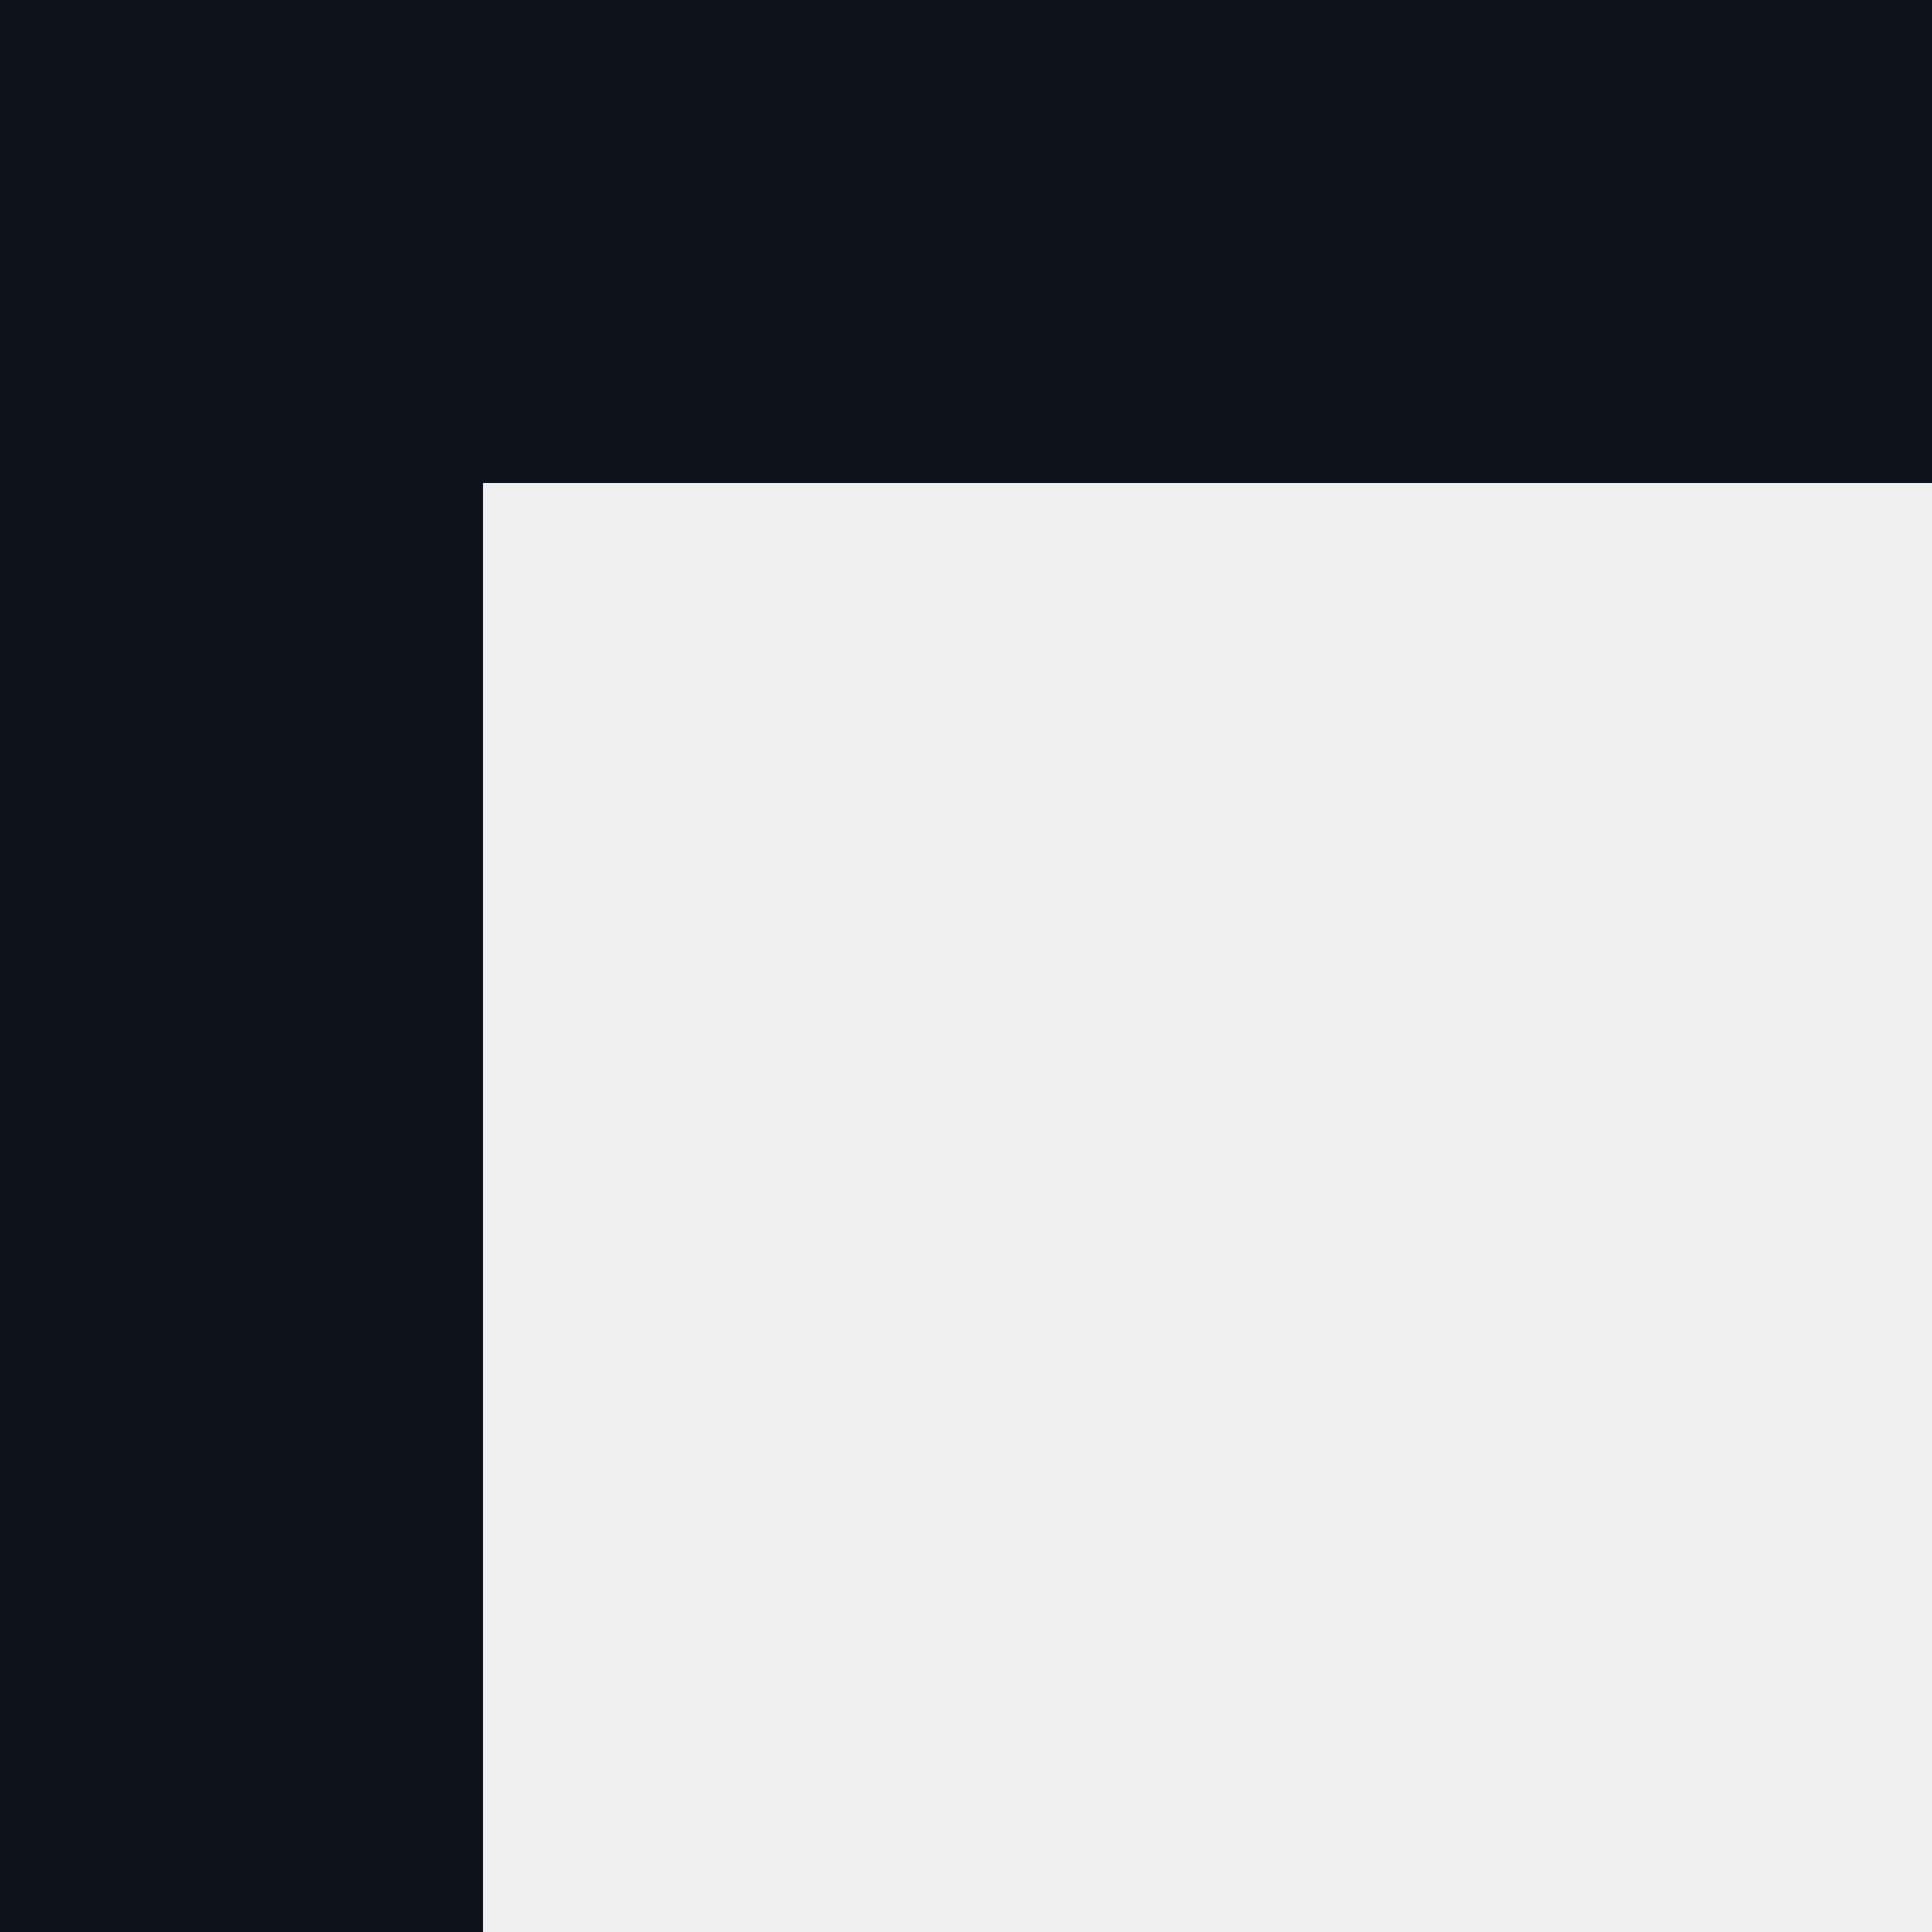
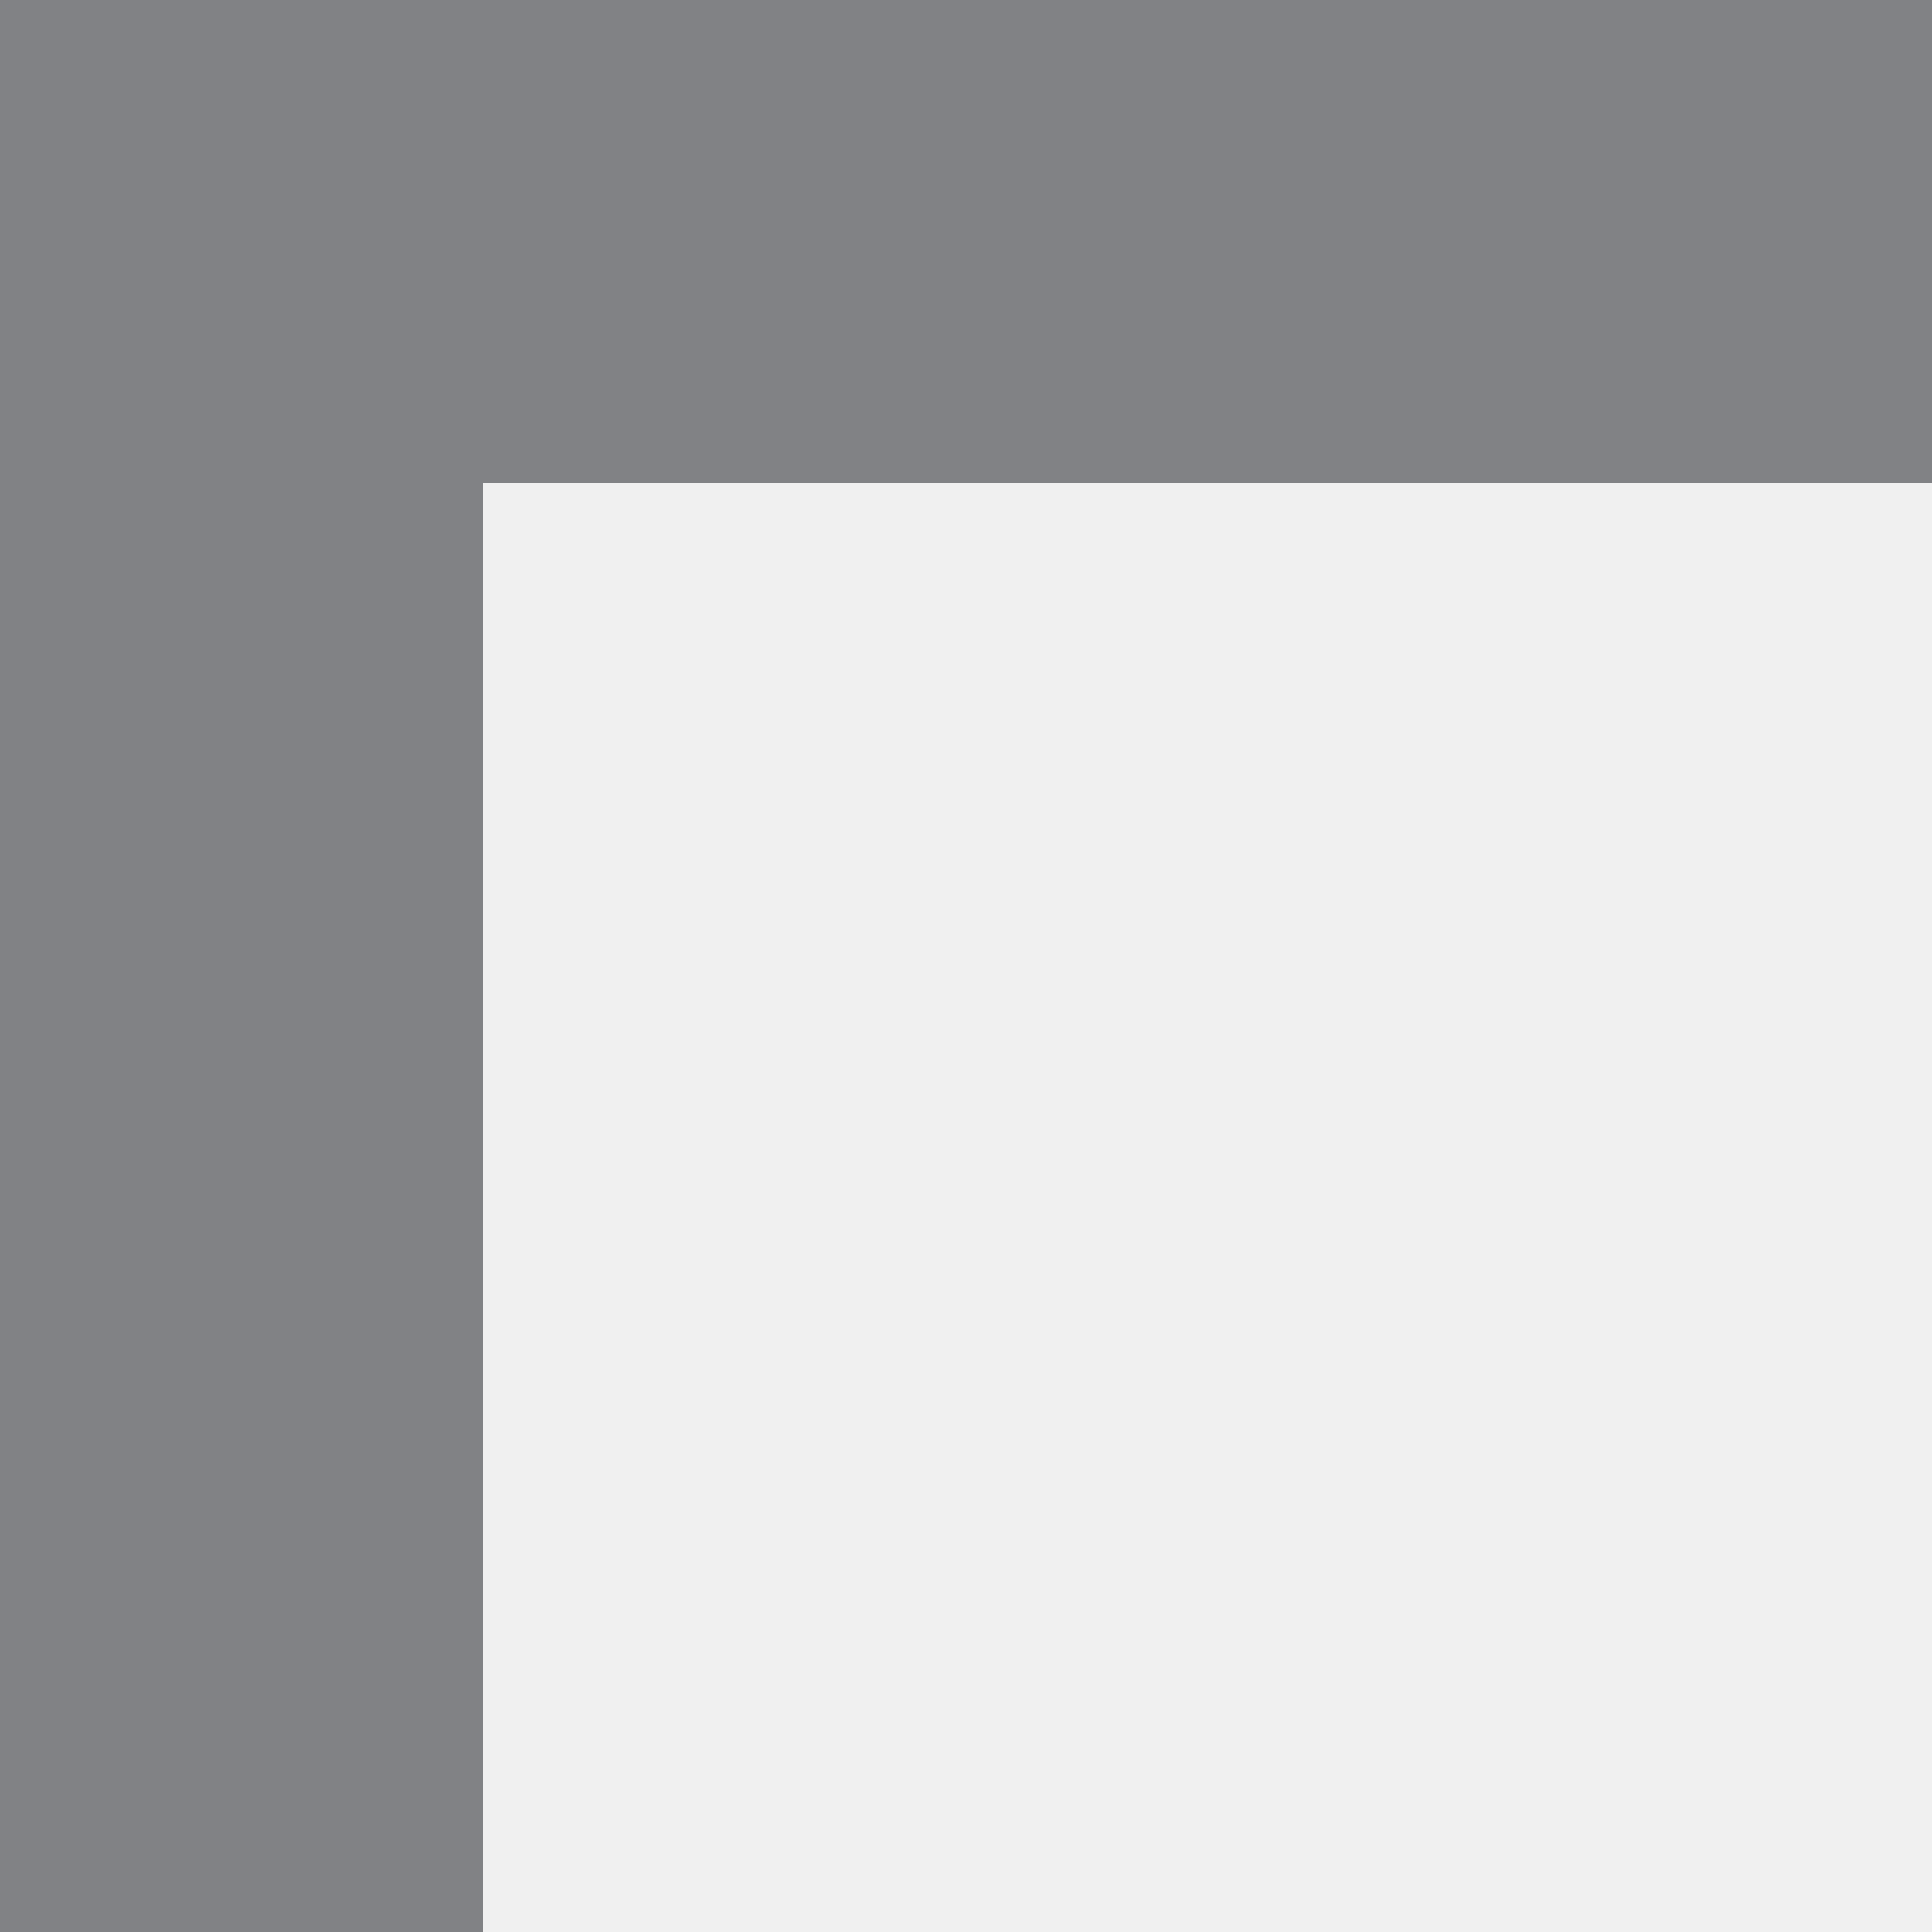
<svg xmlns="http://www.w3.org/2000/svg" width="4" height="4" viewBox="0 0 4 4" fill="none">
-   <path d="M4 0.5L0.5 0.5L0.5 4" stroke="#0C121C" />
+   <g clip-path="url(#clip0_2229_11017)">
+     <path d="M4 0.5H0.5V4" stroke="#818285" />
+   </g>
+   <defs>
+     <clipPath id="clip0_2229_11017">
+       <rect width="4" height="4" fill="white" />
+     </clipPath>
+   </defs>
</svg>
